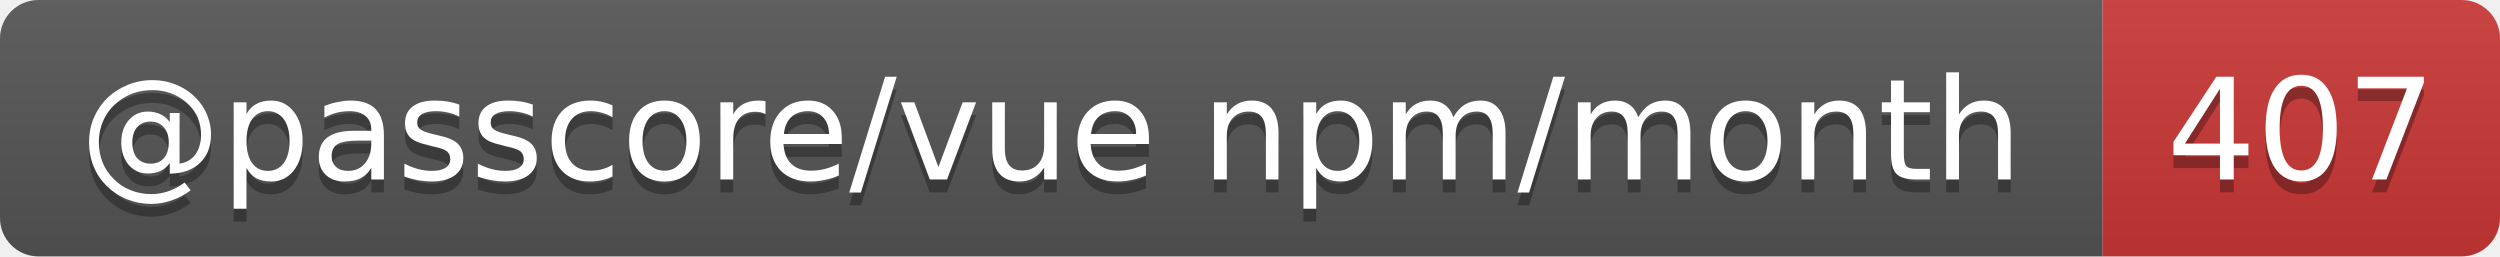
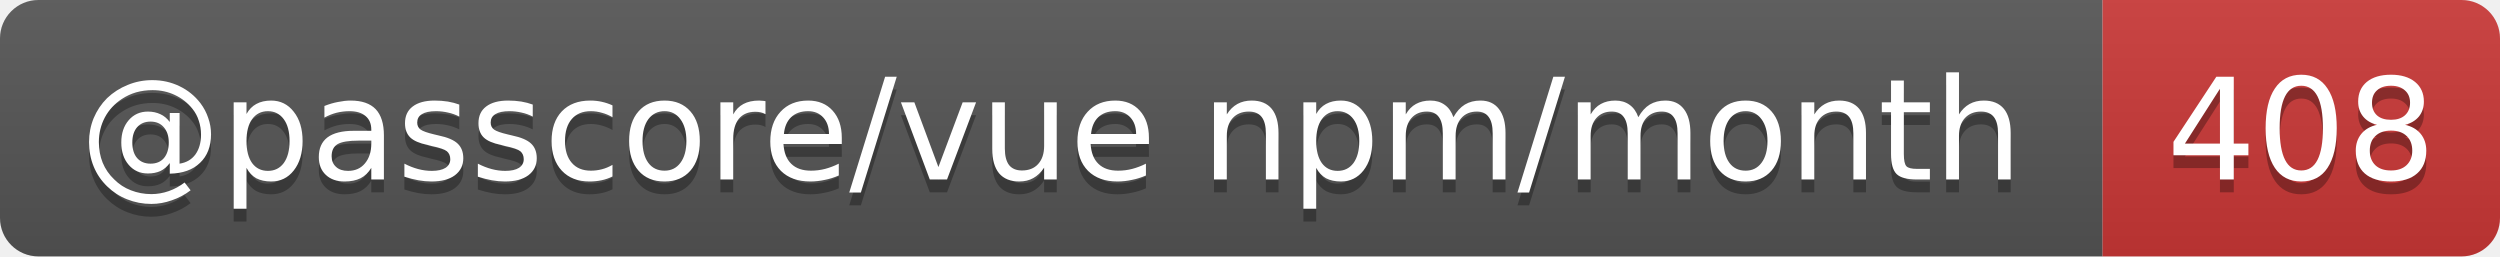
- <svg xmlns="http://www.w3.org/2000/svg" width="195" height="20" role="img" aria-label="@passcore/vue npm/month: 407">
+ <svg xmlns="http://www.w3.org/2000/svg" width="195" height="20" role="img" aria-label="@passcore/vue npm/month: 408">
  <linearGradient id="s" x2="0" y2="100%">
    <stop offset="0" stop-color="#bbb" stop-opacity=".1" />
    <stop offset="1" stop-opacity=".1" />
  </linearGradient>
  <clipPath id="r">
    <rect width="195" height="20" rx="3" fill="#fff" />
  </clipPath>
  <g clip-path="url(#r)">
    <rect width="164" height="20" fill="#555" />
    <rect x="164" width="31" height="20" fill="#cb3837" />
    <rect width="195" height="20" fill="url(#s)" />
  </g>
  <g fill="#fff" text-anchor="middle" font-family="Verdana,Geneva,DejaVu Sans,sans-serif" text-rendering="geometricPrecision" font-size="11">
    <text aria-hidden="true" x="82" y="15" fill="#010101" fill-opacity=".3" textLength="153.9">@passcore/vue npm/month</text>
-     <text aria-hidden="true" x="179.5" y="15" fill="#010101" fill-opacity=".3" textLength="21">407</text>
+     <text aria-hidden="true" x="179.5" y="15" fill="#010101" fill-opacity=".3" textLength="21">408</text>
    <text x="82" y="14" textLength="153.9">@passcore/vue npm/month</text>
-     <text x="179.5" y="14" textLength="21">407</text>
+     <text x="179.5" y="14" textLength="21">408</text>
  </g>
</svg>
